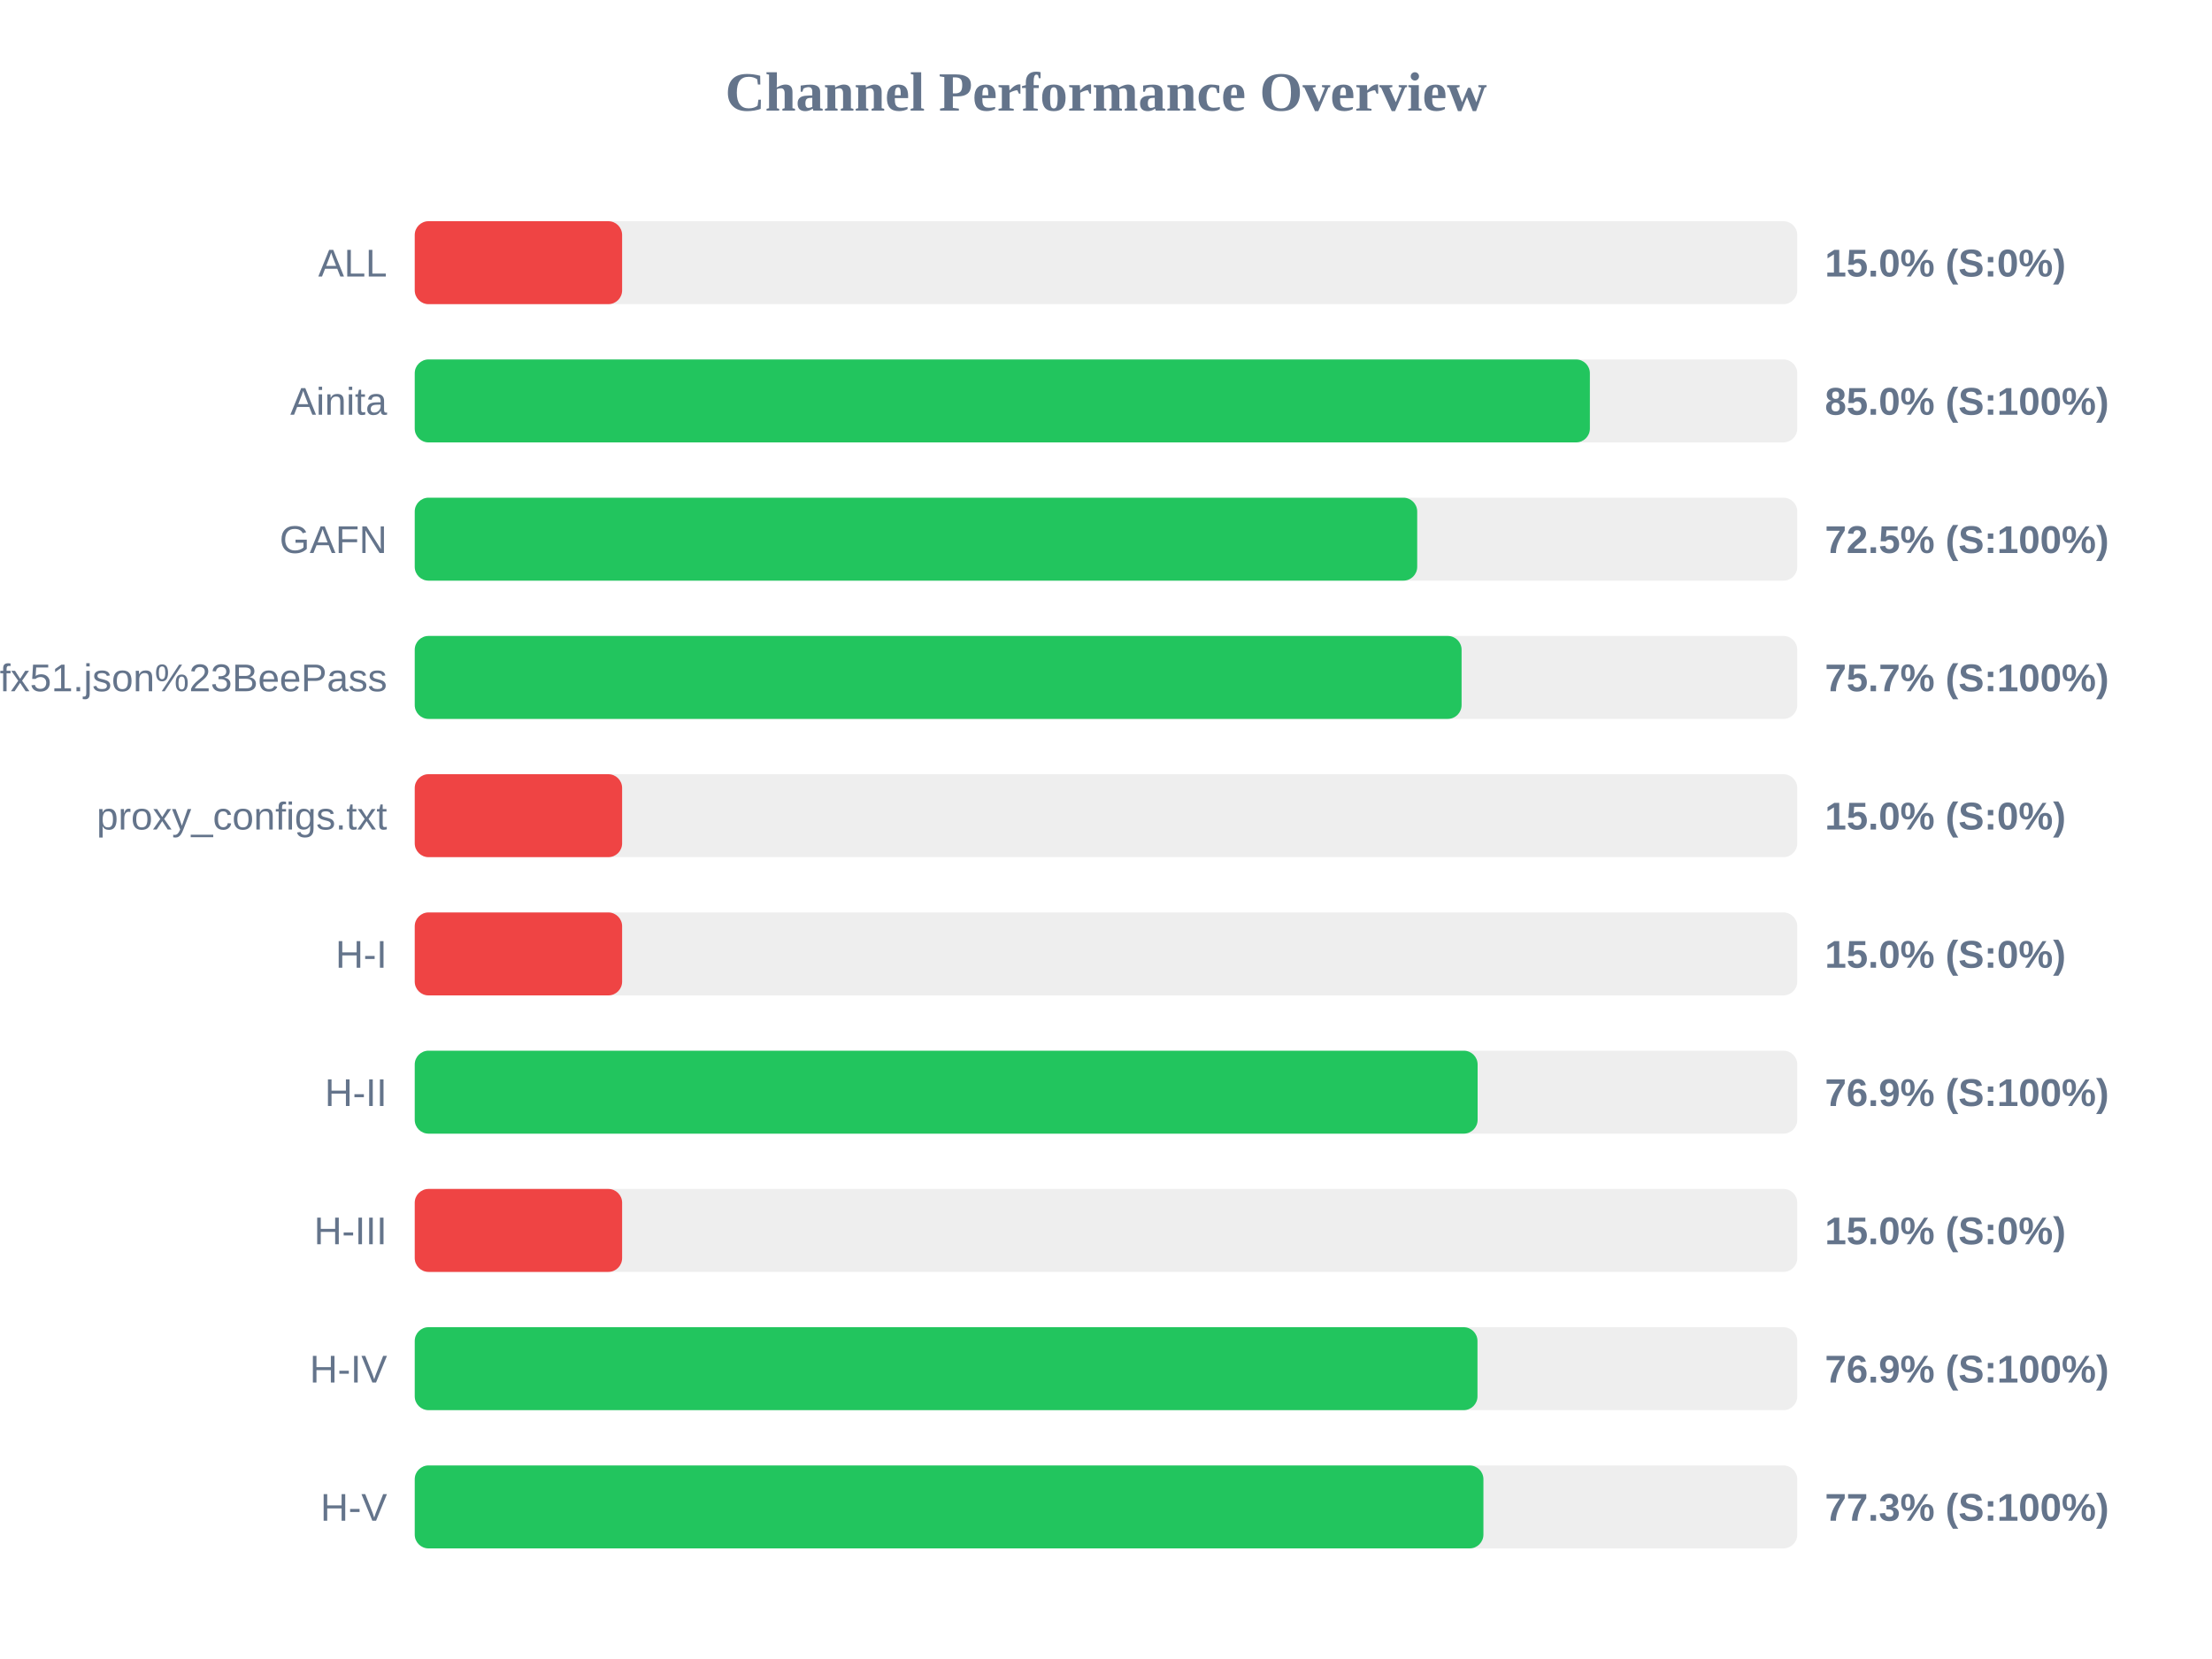
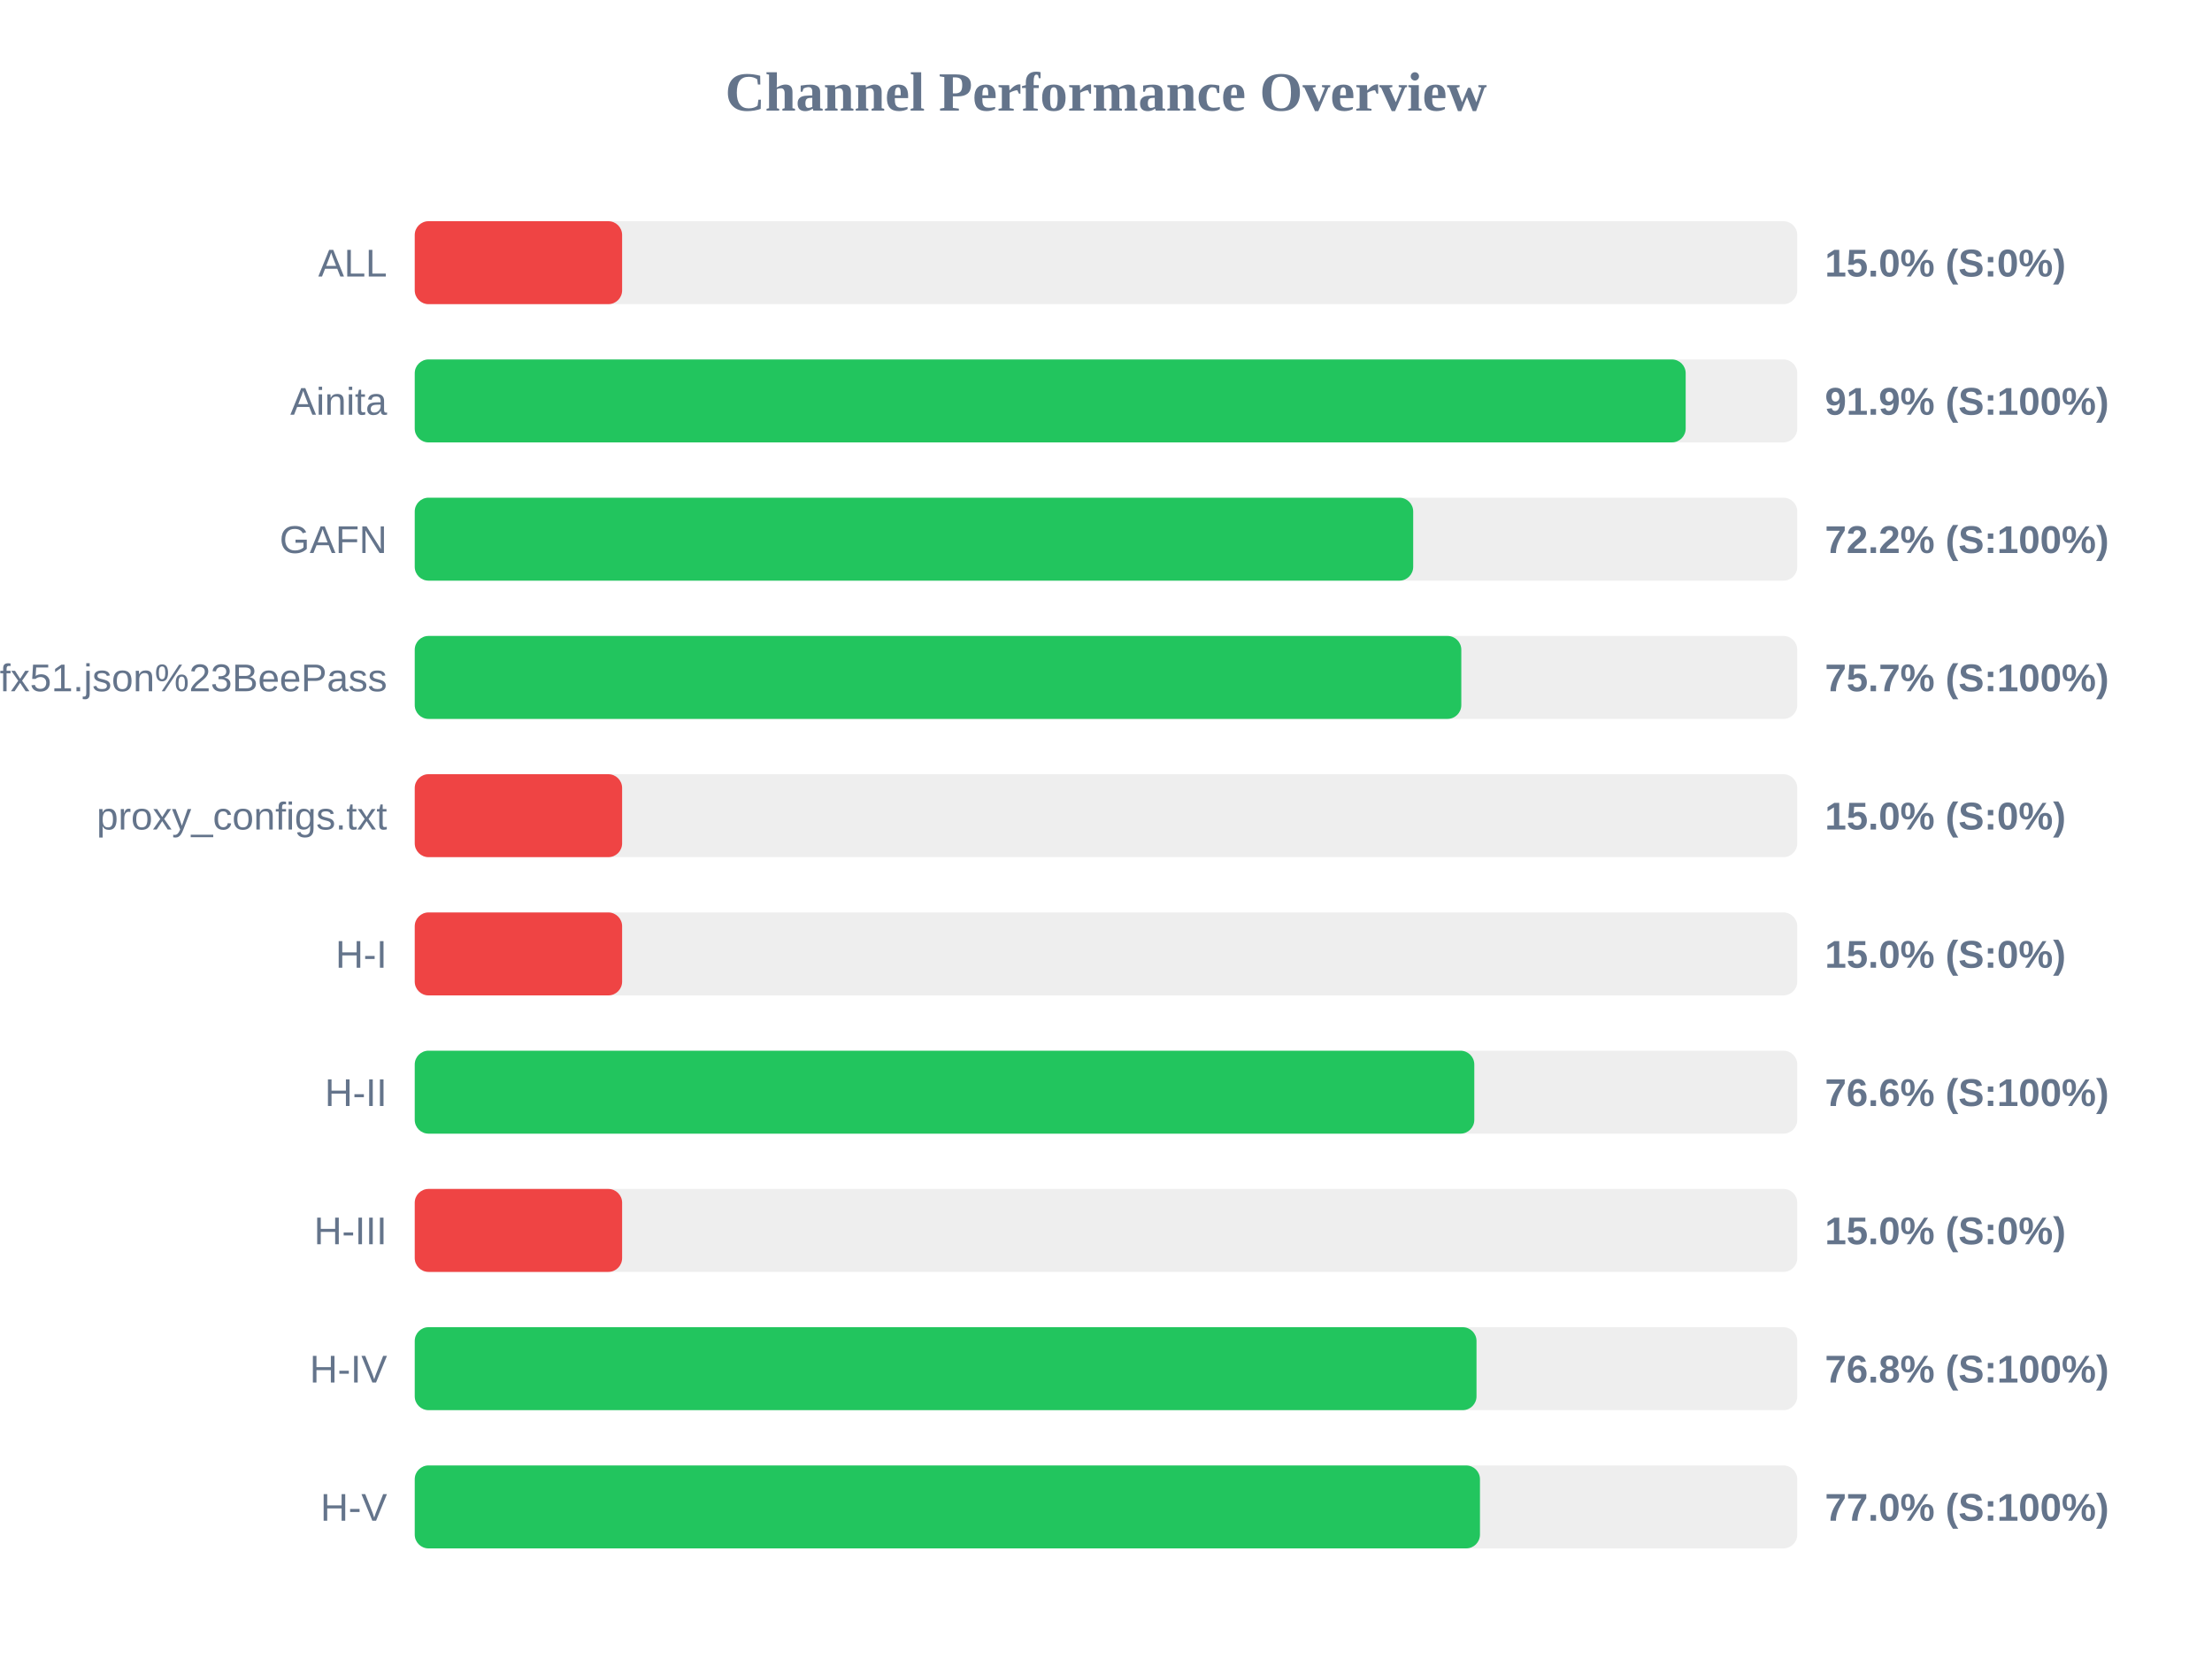
<svg xmlns="http://www.w3.org/2000/svg" width="800" height="600" version="1.1">
  <style>
        .row { font: 14px Arial; fill: #64748b; }
        .score { font: bold 14px Arial; fill: #64748b; }
    </style>
  <text x="400" y="40" text-anchor="middle" font-size="20px" font-weight="bold" fill="#64748b">Channel Performance Overview</text>
  <rect x="150" y="80" width="500" height="30" fill="#eee" rx="5" />
  <rect x="150" y="80" width="75.0" height="30" fill="#ef4444" rx="5" />
  <text x="140" y="100" text-anchor="end" class="row">ALL</text>
  <text x="660" y="100" text-anchor="start" class="score">15.0% (S:0%)</text>
  <rect x="150" y="130" width="500" height="30" fill="#eee" rx="5" />
-   <rect x="150" y="130" width="425.0" height="30" fill="#22c55e" rx="5" />
+   <rect x="150" y="130" width="459.65" height="30" fill="#22c55e" rx="5" />
  <text x="140" y="150" text-anchor="end" class="row">Ainita</text>
-   <text x="660" y="150" text-anchor="start" class="score">85.0% (S:100%)</text>
+   <text x="660" y="150" text-anchor="start" class="score">91.9% (S:100%)</text>
  <rect x="150" y="180" width="500" height="30" fill="#eee" rx="5" />
-   <rect x="150" y="180" width="362.55" height="30" fill="#22c55e" rx="5" />
+   <rect x="150" y="180" width="361.1" height="30" fill="#22c55e" rx="5" />
  <text x="140" y="200" text-anchor="end" class="row">GAFN</text>
-   <text x="660" y="200" text-anchor="start" class="score">72.5% (S:100%)</text>
+   <text x="660" y="200" text-anchor="start" class="score">72.2% (S:100%)</text>
  <rect x="150" y="230" width="500" height="30" fill="#eee" rx="5" />
-   <rect x="150" y="230" width="378.6" height="30" fill="#22c55e" rx="5" />
+   <rect x="150" y="230" width="378.5" height="30" fill="#22c55e" rx="5" />
  <text x="140" y="250" text-anchor="end" class="row">sub?s=ssconf%3A%2F%2Fs3.amazonaws.com%2Fbeedynconprd%2Fzf38bv6oxi1nv3wfkpmxyfl8yj5fargza3foantoalu16vznl0ckxx7bgf1ufx51.json%23BeePass</text>
  <text x="660" y="250" text-anchor="start" class="score">75.7% (S:100%)</text>
  <rect x="150" y="280" width="500" height="30" fill="#eee" rx="5" />
  <rect x="150" y="280" width="75.0" height="30" fill="#ef4444" rx="5" />
  <text x="140" y="300" text-anchor="end" class="row">proxy_configs.txt</text>
  <text x="660" y="300" text-anchor="start" class="score">15.0% (S:0%)</text>
  <rect x="150" y="330" width="500" height="30" fill="#eee" rx="5" />
  <rect x="150" y="330" width="75.0" height="30" fill="#ef4444" rx="5" />
  <text x="140" y="350" text-anchor="end" class="row">H-I</text>
  <text x="660" y="350" text-anchor="start" class="score">15.0% (S:0%)</text>
  <rect x="150" y="380" width="500" height="30" fill="#eee" rx="5" />
-   <rect x="150" y="380" width="384.4" height="30" fill="#22c55e" rx="5" />
+   <rect x="150" y="380" width="383.2" height="30" fill="#22c55e" rx="5" />
  <text x="140" y="400" text-anchor="end" class="row">H-II</text>
-   <text x="660" y="400" text-anchor="start" class="score">76.9% (S:100%)</text>
+   <text x="660" y="400" text-anchor="start" class="score">76.6% (S:100%)</text>
  <rect x="150" y="430" width="500" height="30" fill="#eee" rx="5" />
  <rect x="150" y="430" width="75.0" height="30" fill="#ef4444" rx="5" />
  <text x="140" y="450" text-anchor="end" class="row">H-III</text>
  <text x="660" y="450" text-anchor="start" class="score">15.0% (S:0%)</text>
  <rect x="150" y="480" width="500" height="30" fill="#eee" rx="5" />
-   <rect x="150" y="480" width="384.35" height="30" fill="#22c55e" rx="5" />
+   <rect x="150" y="480" width="384.0" height="30" fill="#22c55e" rx="5" />
  <text x="140" y="500" text-anchor="end" class="row">H-IV</text>
-   <text x="660" y="500" text-anchor="start" class="score">76.9% (S:100%)</text>
+   <text x="660" y="500" text-anchor="start" class="score">76.8% (S:100%)</text>
  <rect x="150" y="530" width="500" height="30" fill="#eee" rx="5" />
-   <rect x="150" y="530" width="386.5" height="30" fill="#22c55e" rx="5" />
+   <rect x="150" y="530" width="385.25" height="30" fill="#22c55e" rx="5" />
  <text x="140" y="550" text-anchor="end" class="row">H-V</text>
-   <text x="660" y="550" text-anchor="start" class="score">77.3% (S:100%)</text>
+   <text x="660" y="550" text-anchor="start" class="score">77.0% (S:100%)</text>
</svg>
